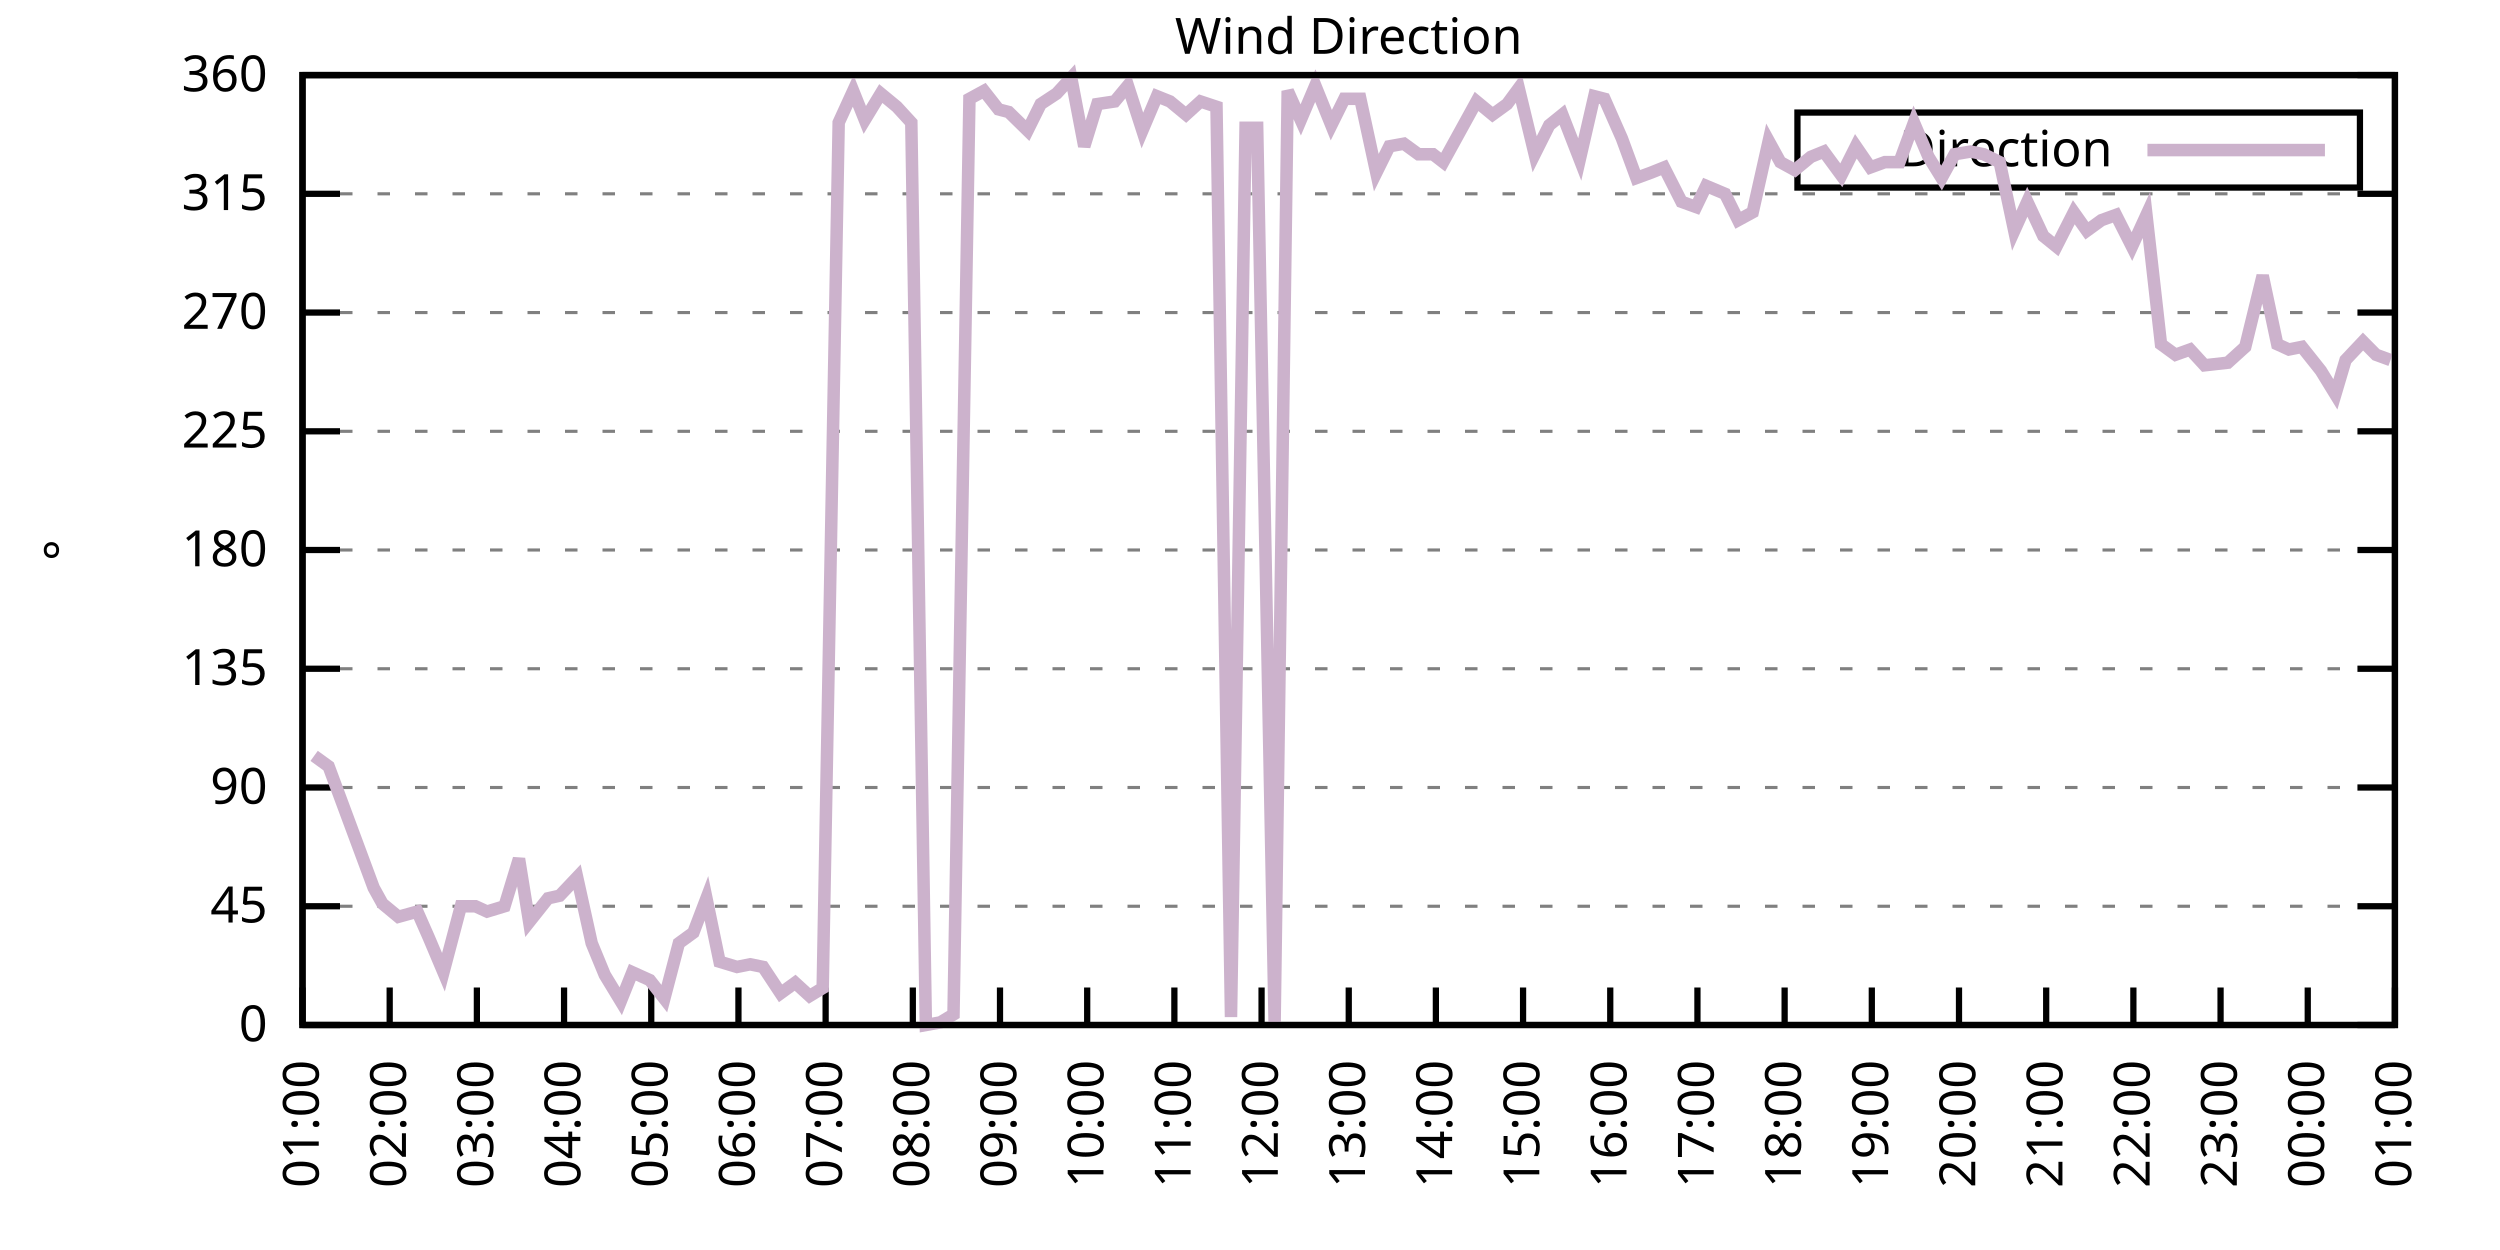
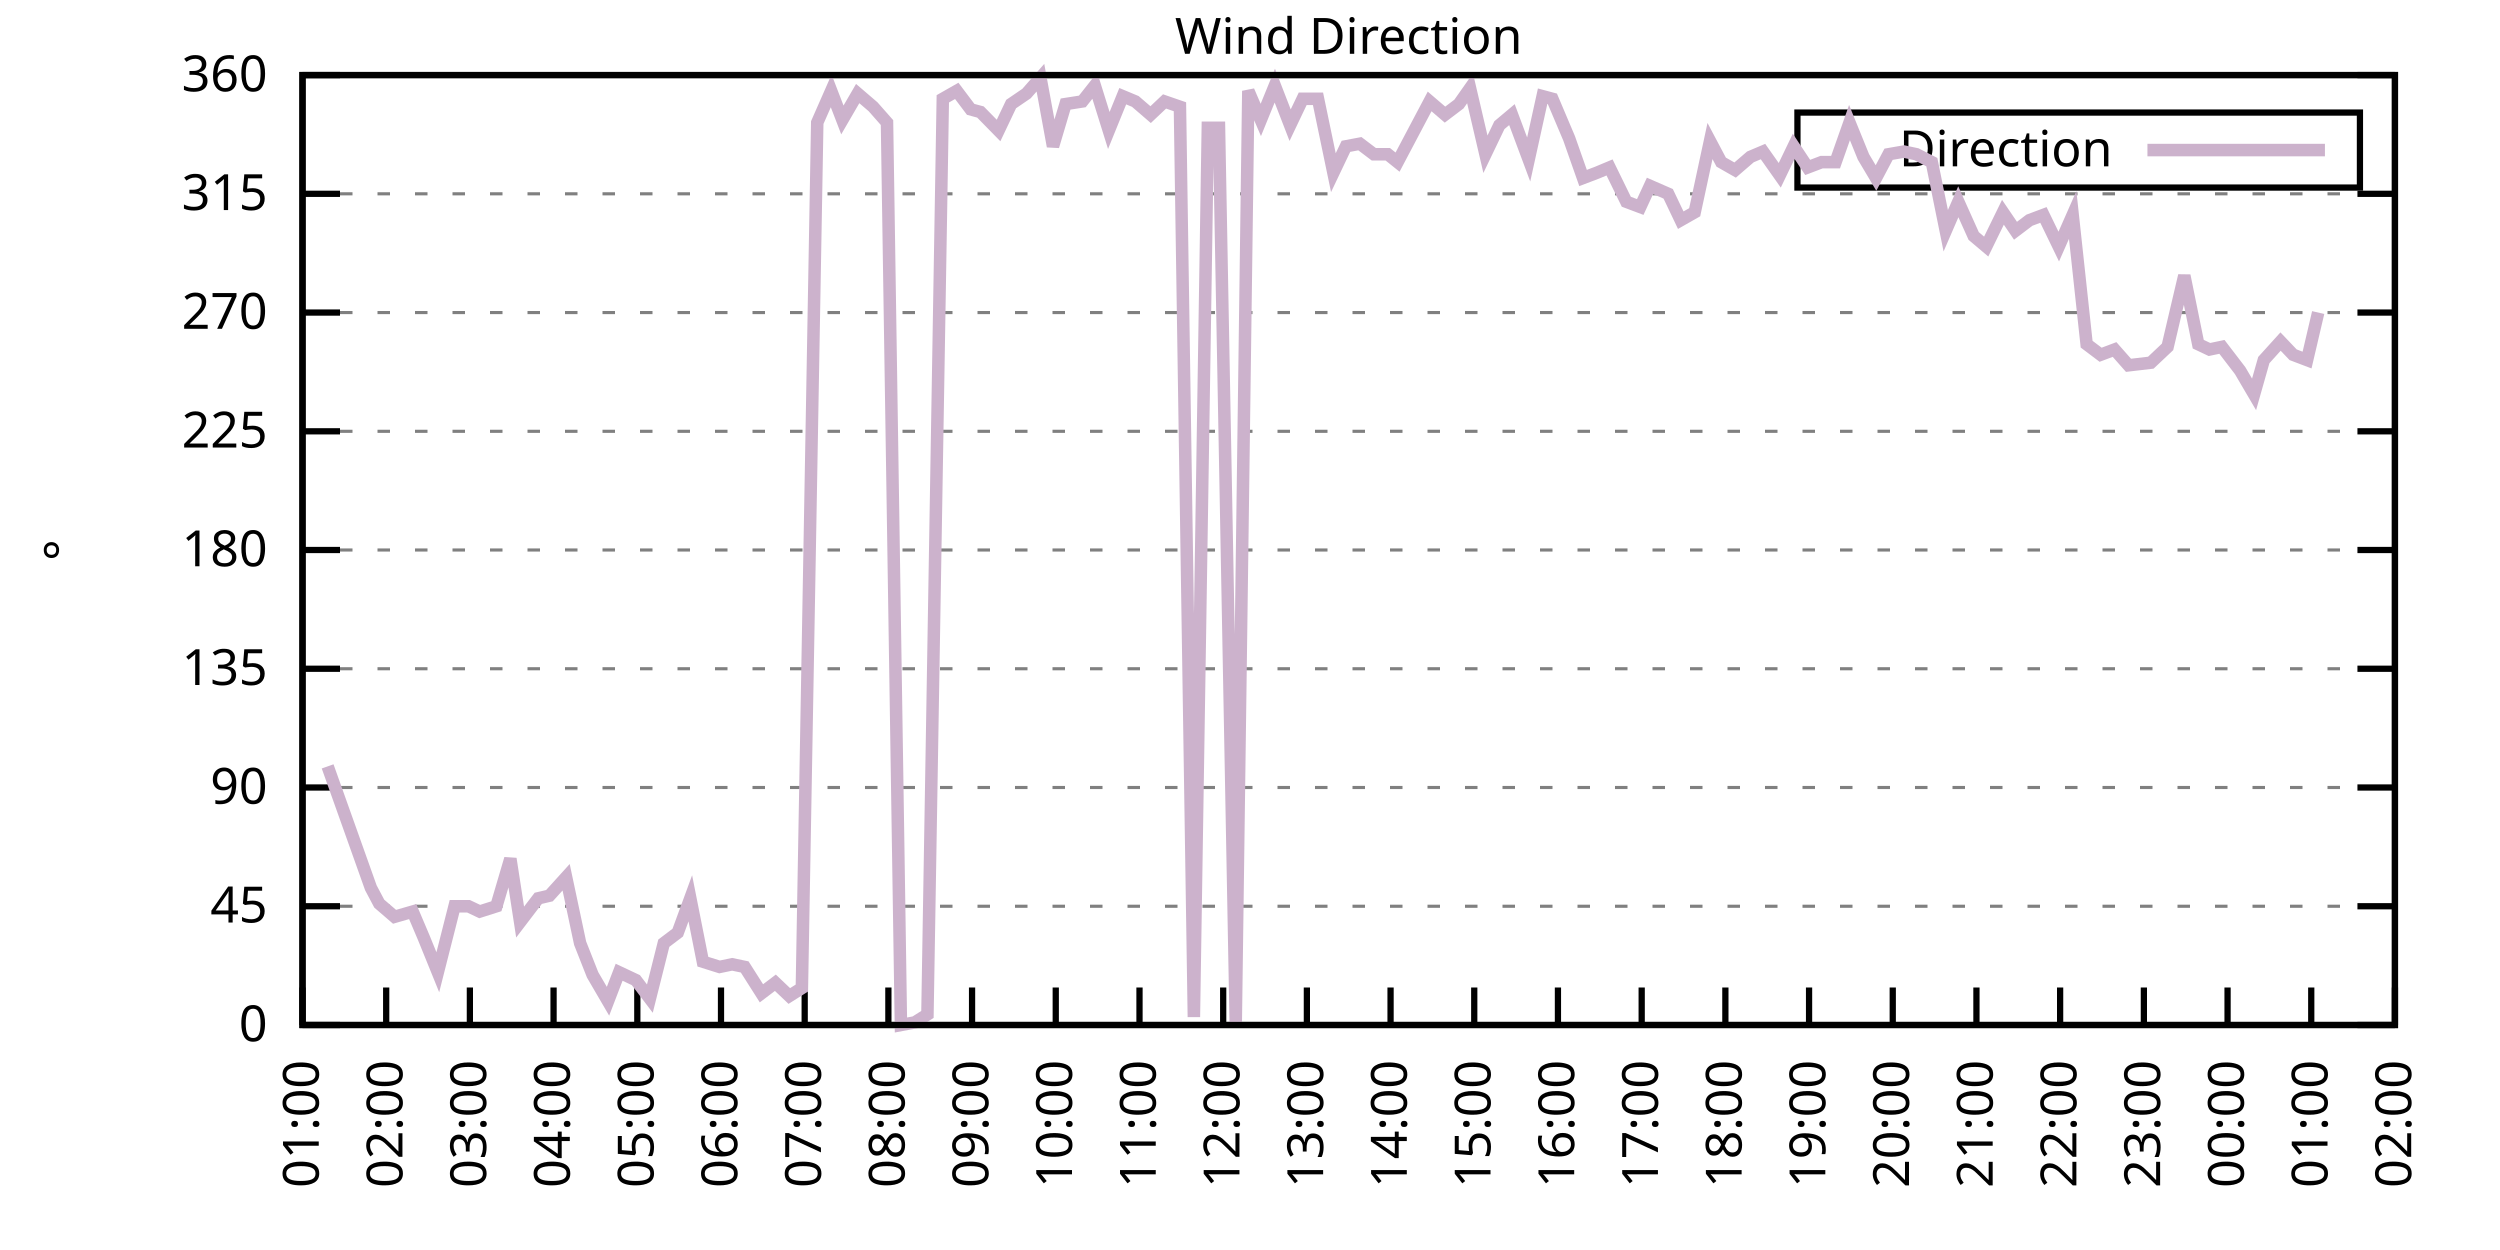
<svg xmlns="http://www.w3.org/2000/svg" xmlns:xlink="http://www.w3.org/1999/xlink" width="400" height="200" viewBox="0 0 400 200">
  <g id="gnuplot_canvas">
    <rect x="0" y="0" width="400" height="200" fill="none" />
    <defs>
      <circle id="gpDot" r="0.5" stroke-width="0.5" stroke="currentColor" />
      <path id="gpPt0" stroke-width="0.333" stroke="currentColor" d="M-1,0 h2 M0,-1 v2" />
      <path id="gpPt1" stroke-width="0.333" stroke="currentColor" d="M-1,-1 L1,1 M1,-1 L-1,1" />
      <path id="gpPt2" stroke-width="0.333" stroke="currentColor" d="M-1,0 L1,0 M0,-1 L0,1 M-1,-1 L1,1 M-1,1 L1,-1" />
      <rect id="gpPt3" stroke-width="0.333" stroke="currentColor" x="-1" y="-1" width="2" height="2" />
      <rect id="gpPt4" stroke-width="0.333" stroke="currentColor" fill="currentColor" x="-1" y="-1" width="2" height="2" />
      <circle id="gpPt5" stroke-width="0.333" stroke="currentColor" cx="0" cy="0" r="1" />
      <use xlink:href="#gpPt5" id="gpPt6" fill="currentColor" stroke="none" />
      <path id="gpPt7" stroke-width="0.333" stroke="currentColor" d="M0,-1.33 L-1.33,0.67 L1.33,0.67 z" />
      <use xlink:href="#gpPt7" id="gpPt8" fill="currentColor" stroke="none" />
      <use xlink:href="#gpPt7" id="gpPt9" stroke="currentColor" transform="rotate(180)" />
      <use xlink:href="#gpPt9" id="gpPt10" fill="currentColor" stroke="none" />
      <use xlink:href="#gpPt3" id="gpPt11" stroke="currentColor" transform="rotate(45)" />
      <use xlink:href="#gpPt11" id="gpPt12" fill="currentColor" stroke="none" />
      <path id="gpPt13" stroke-width="0.333" stroke="currentColor" d="M0,1.330 L1.265,0.411 L0.782,-1.067 L-0.782,-1.076 L-1.265,0.411 z" />
      <use xlink:href="#gpPt13" id="gpPt14" fill="currentColor" stroke="none" />
      <filter id="textbox" filterUnits="objectBoundingBox" x="0" y="0" height="1" width="1">
        <feFlood flood-color="white" flood-opacity="1" result="bgnd" />
        <feComposite in="SourceGraphic" in2="bgnd" operator="atop" />
      </filter>
      <filter id="greybox" filterUnits="objectBoundingBox" x="0" y="0" height="1" width="1">
        <feFlood flood-color="lightgrey" flood-opacity="1" result="grey" />
        <feComposite in="SourceGraphic" in2="grey" operator="atop" />
      </filter>
    </defs>
    <g fill="none" color="white" stroke="currentColor" stroke-width="1.00" stroke-linecap="butt" stroke-linejoin="miter">
</g>
    <g fill="none" color="black" stroke="currentColor" stroke-width="1.00" stroke-linecap="butt" stroke-linejoin="miter">
      <g stroke="none" shape-rendering="crispEdges">
        <polygon fill="rgb(255, 255, 255)" points="48.40,164.00 383.18,164.00 383.18,12.02 48.40,12.02 " />
      </g>
    </g>
    <g fill="none" color="black" stroke="currentColor" stroke-width="1.00" stroke-linecap="butt" stroke-linejoin="miter">
</g>
    <g fill="none" color="black" stroke="black" stroke-width="0.50" stroke-linecap="butt" stroke-linejoin="miter">
</g>
    <g fill="none" color="gray" stroke="currentColor" stroke-width="0.50" stroke-linecap="butt" stroke-linejoin="miter">
      <path stroke="gray" stroke-dasharray="2,4" class="gridline" d="M48.40,164.00 L383.19,164.00  " />
    </g>
    <g fill="none" color="gray" stroke="gray" stroke-width="1.00" stroke-linecap="butt" stroke-linejoin="miter">
</g>
    <g fill="none" color="black" stroke="currentColor" stroke-width="1.00" stroke-linecap="butt" stroke-linejoin="miter">
      <path stroke="black" d="M48.40,164.00 L54.40,164.00 M383.19,164.00 L377.19,164.00  " />
      <g transform="translate(42.80,166.60)" stroke="none" fill="black" font-family="Sans" font-size="8.00" text-anchor="end">
        <text>
          <tspan font-family="Sans"> 0</tspan>
        </text>
      </g>
    </g>
    <g fill="none" color="black" stroke="currentColor" stroke-width="1.00" stroke-linecap="butt" stroke-linejoin="miter">
</g>
    <g fill="none" color="black" stroke="black" stroke-width="0.50" stroke-linecap="butt" stroke-linejoin="miter">
</g>
    <g fill="none" color="gray" stroke="currentColor" stroke-width="0.50" stroke-linecap="butt" stroke-linejoin="miter">
      <path stroke="gray" stroke-dasharray="2,4" class="gridline" d="M48.40,145.00 L383.19,145.00  " />
    </g>
    <g fill="none" color="gray" stroke="gray" stroke-width="1.00" stroke-linecap="butt" stroke-linejoin="miter">
</g>
    <g fill="none" color="black" stroke="currentColor" stroke-width="1.00" stroke-linecap="butt" stroke-linejoin="miter">
      <path stroke="black" d="M48.40,145.00 L54.40,145.00 M383.19,145.00 L377.19,145.00  " />
      <g transform="translate(42.80,147.60)" stroke="none" fill="black" font-family="Sans" font-size="8.00" text-anchor="end">
        <text>
          <tspan font-family="Sans"> 45</tspan>
        </text>
      </g>
    </g>
    <g fill="none" color="black" stroke="currentColor" stroke-width="1.00" stroke-linecap="butt" stroke-linejoin="miter">
</g>
    <g fill="none" color="black" stroke="black" stroke-width="0.50" stroke-linecap="butt" stroke-linejoin="miter">
</g>
    <g fill="none" color="gray" stroke="currentColor" stroke-width="0.50" stroke-linecap="butt" stroke-linejoin="miter">
      <path stroke="gray" stroke-dasharray="2,4" class="gridline" d="M48.40,126.00 L383.19,126.00  " />
    </g>
    <g fill="none" color="gray" stroke="gray" stroke-width="1.00" stroke-linecap="butt" stroke-linejoin="miter">
</g>
    <g fill="none" color="black" stroke="currentColor" stroke-width="1.00" stroke-linecap="butt" stroke-linejoin="miter">
      <path stroke="black" d="M48.40,126.00 L54.40,126.00 M383.19,126.00 L377.19,126.00  " />
      <g transform="translate(42.80,128.60)" stroke="none" fill="black" font-family="Sans" font-size="8.00" text-anchor="end">
        <text>
          <tspan font-family="Sans"> 90</tspan>
        </text>
      </g>
    </g>
    <g fill="none" color="black" stroke="currentColor" stroke-width="1.00" stroke-linecap="butt" stroke-linejoin="miter">
</g>
    <g fill="none" color="black" stroke="black" stroke-width="0.50" stroke-linecap="butt" stroke-linejoin="miter">
</g>
    <g fill="none" color="gray" stroke="currentColor" stroke-width="0.50" stroke-linecap="butt" stroke-linejoin="miter">
      <path stroke="gray" stroke-dasharray="2,4" class="gridline" d="M48.40,107.00 L383.19,107.00  " />
    </g>
    <g fill="none" color="gray" stroke="gray" stroke-width="1.00" stroke-linecap="butt" stroke-linejoin="miter">
</g>
    <g fill="none" color="black" stroke="currentColor" stroke-width="1.00" stroke-linecap="butt" stroke-linejoin="miter">
      <path stroke="black" d="M48.40,107.00 L54.40,107.00 M383.19,107.00 L377.19,107.00  " />
      <g transform="translate(42.80,109.60)" stroke="none" fill="black" font-family="Sans" font-size="8.00" text-anchor="end">
        <text>
          <tspan font-family="Sans"> 135</tspan>
        </text>
      </g>
    </g>
    <g fill="none" color="black" stroke="currentColor" stroke-width="1.00" stroke-linecap="butt" stroke-linejoin="miter">
</g>
    <g fill="none" color="black" stroke="black" stroke-width="0.50" stroke-linecap="butt" stroke-linejoin="miter">
</g>
    <g fill="none" color="gray" stroke="currentColor" stroke-width="0.50" stroke-linecap="butt" stroke-linejoin="miter">
      <path stroke="gray" stroke-dasharray="2,4" class="gridline" d="M48.40,88.00 L383.19,88.00  " />
    </g>
    <g fill="none" color="gray" stroke="gray" stroke-width="1.00" stroke-linecap="butt" stroke-linejoin="miter">
</g>
    <g fill="none" color="black" stroke="currentColor" stroke-width="1.00" stroke-linecap="butt" stroke-linejoin="miter">
      <path stroke="black" d="M48.40,88.00 L54.40,88.00 M383.19,88.00 L377.19,88.00  " />
      <g transform="translate(42.80,90.60)" stroke="none" fill="black" font-family="Sans" font-size="8.00" text-anchor="end">
        <text>
          <tspan font-family="Sans"> 180</tspan>
        </text>
      </g>
    </g>
    <g fill="none" color="black" stroke="currentColor" stroke-width="1.00" stroke-linecap="butt" stroke-linejoin="miter">
</g>
    <g fill="none" color="black" stroke="black" stroke-width="0.50" stroke-linecap="butt" stroke-linejoin="miter">
</g>
    <g fill="none" color="gray" stroke="currentColor" stroke-width="0.50" stroke-linecap="butt" stroke-linejoin="miter">
      <path stroke="gray" stroke-dasharray="2,4" class="gridline" d="M48.40,69.01 L383.19,69.01  " />
    </g>
    <g fill="none" color="gray" stroke="gray" stroke-width="1.00" stroke-linecap="butt" stroke-linejoin="miter">
</g>
    <g fill="none" color="black" stroke="currentColor" stroke-width="1.00" stroke-linecap="butt" stroke-linejoin="miter">
      <path stroke="black" d="M48.40,69.01 L54.40,69.01 M383.19,69.01 L377.19,69.01  " />
      <g transform="translate(42.80,71.61)" stroke="none" fill="black" font-family="Sans" font-size="8.00" text-anchor="end">
        <text>
          <tspan font-family="Sans"> 225</tspan>
        </text>
      </g>
    </g>
    <g fill="none" color="black" stroke="currentColor" stroke-width="1.00" stroke-linecap="butt" stroke-linejoin="miter">
</g>
    <g fill="none" color="black" stroke="black" stroke-width="0.50" stroke-linecap="butt" stroke-linejoin="miter">
</g>
    <g fill="none" color="gray" stroke="currentColor" stroke-width="0.50" stroke-linecap="butt" stroke-linejoin="miter">
      <path stroke="gray" stroke-dasharray="2,4" class="gridline" d="M48.40,50.01 L383.19,50.01  " />
    </g>
    <g fill="none" color="gray" stroke="gray" stroke-width="1.00" stroke-linecap="butt" stroke-linejoin="miter">
</g>
    <g fill="none" color="black" stroke="currentColor" stroke-width="1.00" stroke-linecap="butt" stroke-linejoin="miter">
      <path stroke="black" d="M48.40,50.01 L54.40,50.01 M383.19,50.01 L377.19,50.01  " />
      <g transform="translate(42.80,52.61)" stroke="none" fill="black" font-family="Sans" font-size="8.00" text-anchor="end">
        <text>
          <tspan font-family="Sans"> 270</tspan>
        </text>
      </g>
    </g>
    <g fill="none" color="black" stroke="currentColor" stroke-width="1.00" stroke-linecap="butt" stroke-linejoin="miter">
</g>
    <g fill="none" color="black" stroke="black" stroke-width="0.50" stroke-linecap="butt" stroke-linejoin="miter">
</g>
    <g fill="none" color="gray" stroke="currentColor" stroke-width="0.50" stroke-linecap="butt" stroke-linejoin="miter">
      <path stroke="gray" stroke-dasharray="2,4" class="gridline" d="M48.40,31.01 L383.19,31.01  " />
    </g>
    <g fill="none" color="gray" stroke="gray" stroke-width="1.00" stroke-linecap="butt" stroke-linejoin="miter">
</g>
    <g fill="none" color="black" stroke="currentColor" stroke-width="1.00" stroke-linecap="butt" stroke-linejoin="miter">
      <path stroke="black" d="M48.40,31.01 L54.40,31.01 M383.19,31.01 L377.19,31.01  " />
      <g transform="translate(42.80,33.61)" stroke="none" fill="black" font-family="Sans" font-size="8.00" text-anchor="end">
        <text>
          <tspan font-family="Sans"> 315</tspan>
        </text>
      </g>
    </g>
    <g fill="none" color="black" stroke="currentColor" stroke-width="1.00" stroke-linecap="butt" stroke-linejoin="miter">
</g>
    <g fill="none" color="black" stroke="black" stroke-width="0.50" stroke-linecap="butt" stroke-linejoin="miter">
</g>
    <g fill="none" color="gray" stroke="currentColor" stroke-width="0.50" stroke-linecap="butt" stroke-linejoin="miter">
      <path stroke="gray" stroke-dasharray="2,4" class="gridline" d="M48.40,12.01 L383.19,12.01  " />
    </g>
    <g fill="none" color="gray" stroke="gray" stroke-width="1.00" stroke-linecap="butt" stroke-linejoin="miter">
</g>
    <g fill="none" color="black" stroke="currentColor" stroke-width="1.00" stroke-linecap="butt" stroke-linejoin="miter">
      <path stroke="black" d="M48.40,12.01 L54.40,12.01 M383.19,12.01 L377.19,12.01  " />
      <g transform="translate(42.80,14.61)" stroke="none" fill="black" font-family="Sans" font-size="8.00" text-anchor="end">
        <text>
          <tspan font-family="Sans"> 360</tspan>
        </text>
      </g>
    </g>
    <g fill="none" color="black" stroke="currentColor" stroke-width="1.00" stroke-linecap="butt" stroke-linejoin="miter">
      <path stroke="black" d="M48.40,164.00 L48.40,158.00  " />
      <g transform="translate(51.00,169.60) rotate(270.00)" stroke="none" fill="black" font-family="Sans" font-size="8.00" text-anchor="end">
        <text>
          <tspan font-family="Sans">01:00</tspan>
        </text>
      </g>
    </g>
    <g fill="none" color="black" stroke="currentColor" stroke-width="1.00" stroke-linecap="butt" stroke-linejoin="miter">
-       <path stroke="black" d="M62.35,164.00 L62.35,158.00  " />
-       <g transform="translate(64.95,169.60) rotate(270.00)" stroke="none" fill="black" font-family="Sans" font-size="8.00" text-anchor="end">
+       <path stroke="black" d="M61.79,164.00 L61.79,158.00  " />
+       <g transform="translate(64.39,169.60) rotate(270.00)" stroke="none" fill="black" font-family="Sans" font-size="8.00" text-anchor="end">
        <text>
          <tspan font-family="Sans">02:00</tspan>
        </text>
      </g>
    </g>
    <g fill="none" color="black" stroke="currentColor" stroke-width="1.00" stroke-linecap="butt" stroke-linejoin="miter">
-       <path stroke="black" d="M76.30,164.00 L76.30,158.00  " />
-       <g transform="translate(78.90,169.60) rotate(270.00)" stroke="none" fill="black" font-family="Sans" font-size="8.00" text-anchor="end">
+       <path stroke="black" d="M75.18,164.00 L75.18,158.00  " />
+       <g transform="translate(77.78,169.60) rotate(270.00)" stroke="none" fill="black" font-family="Sans" font-size="8.00" text-anchor="end">
        <text>
          <tspan font-family="Sans">03:00</tspan>
        </text>
      </g>
    </g>
    <g fill="none" color="black" stroke="currentColor" stroke-width="1.00" stroke-linecap="butt" stroke-linejoin="miter">
-       <path stroke="black" d="M90.25,164.00 L90.25,158.00  " />
-       <g transform="translate(92.85,169.60) rotate(270.00)" stroke="none" fill="black" font-family="Sans" font-size="8.00" text-anchor="end">
+       <path stroke="black" d="M88.57,164.00 L88.57,158.00  " />
+       <g transform="translate(91.17,169.60) rotate(270.00)" stroke="none" fill="black" font-family="Sans" font-size="8.00" text-anchor="end">
        <text>
          <tspan font-family="Sans">04:00</tspan>
        </text>
      </g>
    </g>
    <g fill="none" color="black" stroke="currentColor" stroke-width="1.00" stroke-linecap="butt" stroke-linejoin="miter">
-       <path stroke="black" d="M104.20,164.00 L104.20,158.00  " />
-       <g transform="translate(106.80,169.60) rotate(270.00)" stroke="none" fill="black" font-family="Sans" font-size="8.00" text-anchor="end">
+       <path stroke="black" d="M101.97,164.00 L101.97,158.00  " />
+       <g transform="translate(104.57,169.60) rotate(270.00)" stroke="none" fill="black" font-family="Sans" font-size="8.00" text-anchor="end">
        <text>
          <tspan font-family="Sans">05:00</tspan>
        </text>
      </g>
    </g>
    <g fill="none" color="black" stroke="currentColor" stroke-width="1.00" stroke-linecap="butt" stroke-linejoin="miter">
-       <path stroke="black" d="M118.15,164.00 L118.15,158.00  " />
-       <g transform="translate(120.75,169.60) rotate(270.00)" stroke="none" fill="black" font-family="Sans" font-size="8.00" text-anchor="end">
+       <path stroke="black" d="M115.36,164.00 L115.36,158.00  " />
+       <g transform="translate(117.96,169.60) rotate(270.00)" stroke="none" fill="black" font-family="Sans" font-size="8.00" text-anchor="end">
        <text>
          <tspan font-family="Sans">06:00</tspan>
        </text>
      </g>
    </g>
    <g fill="none" color="black" stroke="currentColor" stroke-width="1.00" stroke-linecap="butt" stroke-linejoin="miter">
-       <path stroke="black" d="M132.10,164.00 L132.10,158.00  " />
-       <g transform="translate(134.70,169.60) rotate(270.00)" stroke="none" fill="black" font-family="Sans" font-size="8.00" text-anchor="end">
+       <path stroke="black" d="M128.75,164.00 L128.75,158.00  " />
+       <g transform="translate(131.35,169.60) rotate(270.00)" stroke="none" fill="black" font-family="Sans" font-size="8.00" text-anchor="end">
        <text>
          <tspan font-family="Sans">07:00</tspan>
        </text>
      </g>
    </g>
    <g fill="none" color="black" stroke="currentColor" stroke-width="1.00" stroke-linecap="butt" stroke-linejoin="miter">
-       <path stroke="black" d="M146.05,164.00 L146.05,158.00  " />
-       <g transform="translate(148.65,169.60) rotate(270.00)" stroke="none" fill="black" font-family="Sans" font-size="8.00" text-anchor="end">
+       <path stroke="black" d="M142.14,164.00 L142.14,158.00  " />
+       <g transform="translate(144.74,169.60) rotate(270.00)" stroke="none" fill="black" font-family="Sans" font-size="8.00" text-anchor="end">
        <text>
          <tspan font-family="Sans">08:00</tspan>
        </text>
      </g>
    </g>
    <g fill="none" color="black" stroke="currentColor" stroke-width="1.00" stroke-linecap="butt" stroke-linejoin="miter">
-       <path stroke="black" d="M160.00,164.00 L160.00,158.00  " />
-       <g transform="translate(162.60,169.60) rotate(270.00)" stroke="none" fill="black" font-family="Sans" font-size="8.00" text-anchor="end">
+       <path stroke="black" d="M155.53,164.00 L155.53,158.00  " />
+       <g transform="translate(158.13,169.60) rotate(270.00)" stroke="none" fill="black" font-family="Sans" font-size="8.00" text-anchor="end">
        <text>
          <tspan font-family="Sans">09:00</tspan>
        </text>
      </g>
    </g>
    <g fill="none" color="black" stroke="currentColor" stroke-width="1.00" stroke-linecap="butt" stroke-linejoin="miter">
-       <path stroke="black" d="M173.95,164.00 L173.95,158.00  " />
-       <g transform="translate(176.55,169.60) rotate(270.00)" stroke="none" fill="black" font-family="Sans" font-size="8.00" text-anchor="end">
+       <path stroke="black" d="M168.92,164.00 L168.92,158.00  " />
+       <g transform="translate(171.52,169.60) rotate(270.00)" stroke="none" fill="black" font-family="Sans" font-size="8.00" text-anchor="end">
        <text>
          <tspan font-family="Sans">10:00</tspan>
        </text>
      </g>
    </g>
    <g fill="none" color="black" stroke="currentColor" stroke-width="1.00" stroke-linecap="butt" stroke-linejoin="miter">
-       <path stroke="black" d="M187.90,164.00 L187.90,158.00  " />
-       <g transform="translate(190.50,169.60) rotate(270.00)" stroke="none" fill="black" font-family="Sans" font-size="8.00" text-anchor="end">
+       <path stroke="black" d="M182.32,164.00 L182.32,158.00  " />
+       <g transform="translate(184.92,169.60) rotate(270.00)" stroke="none" fill="black" font-family="Sans" font-size="8.00" text-anchor="end">
        <text>
          <tspan font-family="Sans">11:00</tspan>
        </text>
      </g>
    </g>
    <g fill="none" color="black" stroke="currentColor" stroke-width="1.00" stroke-linecap="butt" stroke-linejoin="miter">
-       <path stroke="black" d="M201.85,164.00 L201.85,158.00  " />
-       <g transform="translate(204.45,169.60) rotate(270.00)" stroke="none" fill="black" font-family="Sans" font-size="8.00" text-anchor="end">
+       <path stroke="black" d="M195.71,164.00 L195.71,158.00  " />
+       <g transform="translate(198.31,169.60) rotate(270.00)" stroke="none" fill="black" font-family="Sans" font-size="8.00" text-anchor="end">
        <text>
          <tspan font-family="Sans">12:00</tspan>
        </text>
      </g>
    </g>
    <g fill="none" color="black" stroke="currentColor" stroke-width="1.00" stroke-linecap="butt" stroke-linejoin="miter">
-       <path stroke="black" d="M215.80,164.00 L215.80,158.00  " />
-       <g transform="translate(218.40,169.60) rotate(270.00)" stroke="none" fill="black" font-family="Sans" font-size="8.00" text-anchor="end">
+       <path stroke="black" d="M209.10,164.00 L209.10,158.00  " />
+       <g transform="translate(211.70,169.60) rotate(270.00)" stroke="none" fill="black" font-family="Sans" font-size="8.00" text-anchor="end">
        <text>
          <tspan font-family="Sans">13:00</tspan>
        </text>
      </g>
    </g>
    <g fill="none" color="black" stroke="currentColor" stroke-width="1.00" stroke-linecap="butt" stroke-linejoin="miter">
-       <path stroke="black" d="M229.74,164.00 L229.74,158.00  " />
-       <g transform="translate(232.34,169.60) rotate(270.00)" stroke="none" fill="black" font-family="Sans" font-size="8.00" text-anchor="end">
+       <path stroke="black" d="M222.49,164.00 L222.49,158.00  " />
+       <g transform="translate(225.09,169.60) rotate(270.00)" stroke="none" fill="black" font-family="Sans" font-size="8.00" text-anchor="end">
        <text>
          <tspan font-family="Sans">14:00</tspan>
        </text>
      </g>
    </g>
    <g fill="none" color="black" stroke="currentColor" stroke-width="1.00" stroke-linecap="butt" stroke-linejoin="miter">
-       <path stroke="black" d="M243.69,164.00 L243.69,158.00  " />
-       <g transform="translate(246.29,169.60) rotate(270.00)" stroke="none" fill="black" font-family="Sans" font-size="8.00" text-anchor="end">
+       <path stroke="black" d="M235.88,164.00 L235.88,158.00  " />
+       <g transform="translate(238.48,169.60) rotate(270.00)" stroke="none" fill="black" font-family="Sans" font-size="8.00" text-anchor="end">
        <text>
          <tspan font-family="Sans">15:00</tspan>
        </text>
      </g>
    </g>
    <g fill="none" color="black" stroke="currentColor" stroke-width="1.00" stroke-linecap="butt" stroke-linejoin="miter">
-       <path stroke="black" d="M257.64,164.00 L257.64,158.00  " />
-       <g transform="translate(260.24,169.60) rotate(270.00)" stroke="none" fill="black" font-family="Sans" font-size="8.00" text-anchor="end">
+       <path stroke="black" d="M249.27,164.00 L249.27,158.00  " />
+       <g transform="translate(251.87,169.60) rotate(270.00)" stroke="none" fill="black" font-family="Sans" font-size="8.00" text-anchor="end">
        <text>
          <tspan font-family="Sans">16:00</tspan>
        </text>
      </g>
    </g>
    <g fill="none" color="black" stroke="currentColor" stroke-width="1.00" stroke-linecap="butt" stroke-linejoin="miter">
-       <path stroke="black" d="M271.59,164.00 L271.59,158.00  " />
-       <g transform="translate(274.19,169.60) rotate(270.00)" stroke="none" fill="black" font-family="Sans" font-size="8.00" text-anchor="end">
+       <path stroke="black" d="M262.67,164.00 L262.67,158.00  " />
+       <g transform="translate(265.27,169.60) rotate(270.00)" stroke="none" fill="black" font-family="Sans" font-size="8.00" text-anchor="end">
        <text>
          <tspan font-family="Sans">17:00</tspan>
        </text>
      </g>
    </g>
    <g fill="none" color="black" stroke="currentColor" stroke-width="1.00" stroke-linecap="butt" stroke-linejoin="miter">
-       <path stroke="black" d="M285.54,164.00 L285.54,158.00  " />
-       <g transform="translate(288.14,169.60) rotate(270.00)" stroke="none" fill="black" font-family="Sans" font-size="8.00" text-anchor="end">
+       <path stroke="black" d="M276.06,164.00 L276.06,158.00  " />
+       <g transform="translate(278.66,169.60) rotate(270.00)" stroke="none" fill="black" font-family="Sans" font-size="8.00" text-anchor="end">
        <text>
          <tspan font-family="Sans">18:00</tspan>
        </text>
      </g>
    </g>
    <g fill="none" color="black" stroke="currentColor" stroke-width="1.00" stroke-linecap="butt" stroke-linejoin="miter">
-       <path stroke="black" d="M299.49,164.00 L299.49,158.00  " />
-       <g transform="translate(302.09,169.60) rotate(270.00)" stroke="none" fill="black" font-family="Sans" font-size="8.00" text-anchor="end">
+       <path stroke="black" d="M289.45,164.00 L289.45,158.00  " />
+       <g transform="translate(292.05,169.60) rotate(270.00)" stroke="none" fill="black" font-family="Sans" font-size="8.00" text-anchor="end">
        <text>
          <tspan font-family="Sans">19:00</tspan>
        </text>
      </g>
    </g>
    <g fill="none" color="black" stroke="currentColor" stroke-width="1.00" stroke-linecap="butt" stroke-linejoin="miter">
-       <path stroke="black" d="M313.44,164.00 L313.44,158.00  " />
-       <g transform="translate(316.04,169.60) rotate(270.00)" stroke="none" fill="black" font-family="Sans" font-size="8.00" text-anchor="end">
+       <path stroke="black" d="M302.84,164.00 L302.84,158.00  " />
+       <g transform="translate(305.44,169.60) rotate(270.00)" stroke="none" fill="black" font-family="Sans" font-size="8.00" text-anchor="end">
        <text>
          <tspan font-family="Sans">20:00</tspan>
        </text>
      </g>
    </g>
    <g fill="none" color="black" stroke="currentColor" stroke-width="1.00" stroke-linecap="butt" stroke-linejoin="miter">
-       <path stroke="black" d="M327.39,164.00 L327.39,158.00  " />
-       <g transform="translate(329.99,169.60) rotate(270.00)" stroke="none" fill="black" font-family="Sans" font-size="8.00" text-anchor="end">
+       <path stroke="black" d="M316.23,164.00 L316.23,158.00  " />
+       <g transform="translate(318.83,169.60) rotate(270.00)" stroke="none" fill="black" font-family="Sans" font-size="8.00" text-anchor="end">
        <text>
          <tspan font-family="Sans">21:00</tspan>
        </text>
      </g>
    </g>
    <g fill="none" color="black" stroke="currentColor" stroke-width="1.00" stroke-linecap="butt" stroke-linejoin="miter">
-       <path stroke="black" d="M341.34,164.00 L341.34,158.00  " />
-       <g transform="translate(343.94,169.60) rotate(270.00)" stroke="none" fill="black" font-family="Sans" font-size="8.00" text-anchor="end">
+       <path stroke="black" d="M329.62,164.00 L329.62,158.00  " />
+       <g transform="translate(332.22,169.60) rotate(270.00)" stroke="none" fill="black" font-family="Sans" font-size="8.00" text-anchor="end">
        <text>
          <tspan font-family="Sans">22:00</tspan>
        </text>
      </g>
    </g>
    <g fill="none" color="black" stroke="currentColor" stroke-width="1.00" stroke-linecap="butt" stroke-linejoin="miter">
-       <path stroke="black" d="M355.29,164.00 L355.29,158.00  " />
-       <g transform="translate(357.89,169.60) rotate(270.00)" stroke="none" fill="black" font-family="Sans" font-size="8.00" text-anchor="end">
+       <path stroke="black" d="M343.02,164.00 L343.02,158.00  " />
+       <g transform="translate(345.62,169.60) rotate(270.00)" stroke="none" fill="black" font-family="Sans" font-size="8.00" text-anchor="end">
        <text>
          <tspan font-family="Sans">23:00</tspan>
        </text>
      </g>
    </g>
    <g fill="none" color="black" stroke="currentColor" stroke-width="1.00" stroke-linecap="butt" stroke-linejoin="miter">
-       <path stroke="black" d="M369.24,164.00 L369.24,158.00  " />
-       <g transform="translate(371.84,169.60) rotate(270.00)" stroke="none" fill="black" font-family="Sans" font-size="8.00" text-anchor="end">
+       <path stroke="black" d="M356.41,164.00 L356.41,158.00  " />
+       <g transform="translate(359.01,169.60) rotate(270.00)" stroke="none" fill="black" font-family="Sans" font-size="8.00" text-anchor="end">
        <text>
          <tspan font-family="Sans">00:00</tspan>
+         </text>
+       </g>
+     </g>
+     <g fill="none" color="black" stroke="currentColor" stroke-width="1.00" stroke-linecap="butt" stroke-linejoin="miter">
+       <path stroke="black" d="M369.80,164.00 L369.80,158.00  " />
+       <g transform="translate(372.40,169.60) rotate(270.00)" stroke="none" fill="black" font-family="Sans" font-size="8.00" text-anchor="end">
+         <text>
+           <tspan font-family="Sans">01:00</tspan>
        </text>
      </g>
    </g>
    <g fill="none" color="black" stroke="currentColor" stroke-width="1.00" stroke-linecap="butt" stroke-linejoin="miter">
      <path stroke="black" d="M383.19,164.00 L383.19,158.00  " />
      <g transform="translate(385.79,169.60) rotate(270.00)" stroke="none" fill="black" font-family="Sans" font-size="8.00" text-anchor="end">
        <text>
-           <tspan font-family="Sans">01:00</tspan>
+           <tspan font-family="Sans">02:00</tspan>
        </text>
      </g>
    </g>
    <g fill="none" color="black" stroke="currentColor" stroke-width="1.00" stroke-linecap="butt" stroke-linejoin="miter">
</g>
    <g fill="none" color="black" stroke="currentColor" stroke-width="1.00" stroke-linecap="butt" stroke-linejoin="miter">
      <path stroke="black" d="M48.40,12.01 L48.40,164.00 L383.19,164.00 L383.19,12.01 L48.40,12.01 Z  " />
    </g>
    <g fill="none" color="black" stroke="currentColor" stroke-width="1.00" stroke-linecap="butt" stroke-linejoin="miter">
</g>
    <g fill="none" color="black" stroke="currentColor" stroke-width="1.00" stroke-linecap="butt" stroke-linejoin="miter">
      <path stroke="black" d="M287.59,30.01 L287.59,18.01 L377.59,18.01 L377.59,30.01 L287.59,30.01 Z  " />
    </g>
    <g id="Wind_direction_plot_1">
      <g fill="none" color="white" stroke="black" stroke-width="2.00" stroke-linecap="butt" stroke-linejoin="miter">
</g>
      <g fill="none" color="black" stroke="currentColor" stroke-width="2.00" stroke-linecap="butt" stroke-linejoin="miter">
        <g transform="translate(337.99,26.61)" stroke="none" fill="black" font-family="Sans" font-size="8.00" text-anchor="end">
          <text>
            <tspan font-family="Sans">Direction</tspan>
          </text>
        </g>
      </g>
      <g fill="none" color="black" stroke="currentColor" stroke-width="2.00" stroke-linecap="butt" stroke-linejoin="miter">
-         <path stroke="rgb(204, 178, 204)" d="M343.59,24.01 L371.99,24.01 M50.26,120.94 L52.58,122.62 L59.79,142.05 L61.19,144.58 L63.74,146.69 L66.77,145.85   L68.63,150.07 L70.95,155.56 L73.74,145.00 L76.07,145.00 L77.93,145.85 L80.72,145.00 L83.04,137.40 L84.67,147.53   L87.69,143.73 L89.55,143.31 L92.34,140.36 L94.67,150.91 L96.76,155.98 L99.32,160.20 L101.18,155.56 L103.97,156.82   L106.29,159.78 L108.62,150.91 L110.94,149.22 L113.03,143.73 L115.13,153.87 L117.92,154.71 L120.01,154.29 L122.10,154.71   L124.89,158.93 L127.22,157.24 L129.54,159.36 L131.63,158.09 L134.19,19.61 L136.51,14.54 L138.37,19.19 L140.93,14.97   L143.49,17.08 L145.81,19.61 L148.14,164.00 L150.46,163.58 L152.56,162.31 L155.11,15.81 L157.44,14.54 L159.76,17.50   L161.39,17.92 L164.41,20.88 L166.51,16.65 L169.06,14.97 L171.39,12.43 L173.48,23.41 L175.57,16.65 L178.36,16.23   L180.46,13.70 L182.78,20.88 L185.11,15.39 L187.20,16.23 L189.76,18.34 L192.08,16.23 L194.64,17.08 L196.96,162.73   L199.29,20.45 L201.15,20.45 L203.94,163.58 L206.03,14.54 L208.12,19.19 L210.45,13.70 L213.01,20.03 L215.10,15.81   L217.65,15.81 L220.21,27.63 L222.30,23.41 L224.63,22.99 L226.95,24.68 L229.28,24.68 L230.91,25.94 L234.16,20.03   L236.25,16.23 L238.81,18.34 L241.14,16.65 L243.00,14.12 L245.55,24.68 L247.88,20.03 L249.97,18.34 L252.76,25.52   L255.09,15.39 L256.71,15.81 L259.50,22.14 L261.83,28.48 L264.15,27.63 L266.25,26.79 L269.04,32.28 L271.36,33.12   L272.99,29.74 L276.01,31.01 L278.10,35.23 L280.43,33.96 L282.99,22.56 L284.85,25.94 L287.17,27.21 L289.73,25.10   L291.82,24.25 L294.61,28.05 L296.94,23.41 L299.26,26.79 L301.58,25.94 L303.91,25.94 L306.23,19.61 L308.56,25.10   L310.65,28.48 L312.74,24.68 L315.30,24.25 L317.39,24.68 L319.95,25.94 L322.28,36.92 L324.37,32.28 L326.93,37.76   L329.02,39.45 L331.81,33.96 L333.90,36.92 L336.23,35.23 L338.55,34.39 L341.11,39.45 L343.43,34.39 L345.76,55.07   L348.08,56.76 L350.41,55.92 L352.73,58.45 L356.45,58.03 L359.24,55.50 L362.03,44.10 L364.36,55.07 L366.22,55.92   L368.31,55.50 L371.33,59.30 L373.66,63.10 L375.29,57.61 L378.08,54.65 L380.17,56.76 L382.49,57.61  " />
+         <path stroke="rgb(204, 178, 204)" d="M343.59,24.01 L371.99,24.01 M52.42,122.62 L59.34,142.05 L60.68,144.58 L63.13,146.69 L66.03,145.85 L67.82,150.07   L70.05,155.56 L72.73,145.00 L74.96,145.00 L76.75,145.85 L79.42,145.00 L81.66,137.40 L83.22,147.53 L86.12,143.73   L87.91,143.31 L90.58,140.36 L92.82,150.91 L94.82,155.98 L97.28,160.20 L99.06,155.56 L101.74,156.82 L103.98,159.78   L106.21,150.91 L108.44,149.22 L110.45,143.73 L112.46,153.87 L115.13,154.71 L117.14,154.29 L119.15,154.71 L121.83,158.93   L124.06,157.24 L126.29,159.36 L128.30,158.09 L130.76,19.61 L132.99,14.54 L134.78,19.19 L137.23,14.97 L139.69,17.08   L141.92,19.61 L144.15,164.00 L146.38,163.58 L148.39,162.31 L150.85,15.81 L153.08,14.54 L155.31,17.50 L156.87,17.92   L159.77,20.88 L161.78,16.65 L164.24,14.97 L166.47,12.43 L168.48,23.41 L170.49,16.65 L173.17,16.23 L175.17,13.70   L177.41,20.88 L179.64,15.39 L181.65,16.23 L184.10,18.34 L186.33,16.23 L188.79,17.08 L191.02,162.73 L193.25,20.45   L195.04,20.45 L197.72,163.58 L199.73,14.54 L201.73,19.19 L203.97,13.70 L206.42,20.03 L208.43,15.81 L210.88,15.81   L213.34,27.63 L215.35,23.41 L217.58,22.99 L219.81,24.68 L222.04,24.68 L223.61,25.94 L226.73,20.03 L228.74,16.23   L231.20,18.34 L233.43,16.65 L235.21,14.12 L237.67,24.68 L239.90,20.03 L241.91,18.34 L244.59,25.52 L246.82,15.39   L248.38,15.81 L251.06,22.14 L253.29,28.48 L255.52,27.63 L257.53,26.79 L260.21,32.28 L262.44,33.12 L264.00,29.74   L266.91,31.01 L268.92,35.23 L271.15,33.96 L273.60,22.56 L275.39,25.94 L277.62,27.21 L280.07,25.10 L282.08,24.25   L284.76,28.05 L286.99,23.41 L289.23,26.79 L291.46,25.94 L293.69,25.94 L295.92,19.61 L298.15,25.10 L300.16,28.48   L302.17,24.68 L304.63,24.25 L306.63,24.68 L309.09,25.94 L311.32,36.92 L313.33,32.28 L315.79,37.76 L317.79,39.45   L320.47,33.96 L322.48,36.92 L324.71,35.23 L326.95,34.39 L329.40,39.45 L331.63,34.39 L333.86,55.07 L336.10,56.76   L338.33,55.92 L340.56,58.45 L344.13,58.03 L346.81,55.50 L349.49,44.10 L351.72,55.07 L353.51,55.92 L355.51,55.50   L358.42,59.30 L360.65,63.10 L362.21,57.61 L364.89,54.65 L366.90,56.76 L369.13,57.61 L370.91,50.01  " />
      </g>
    </g>
    <g fill="none" color="black" stroke="currentColor" stroke-width="2.00" stroke-linecap="butt" stroke-linejoin="miter">
</g>
    <g fill="none" color="black" stroke="black" stroke-width="1.00" stroke-linecap="butt" stroke-linejoin="miter">
</g>
    <g fill="none" color="black" stroke="currentColor" stroke-width="1.00" stroke-linecap="butt" stroke-linejoin="miter">
      <path stroke="black" d="M48.40,12.01 L48.40,164.00 L383.19,164.00 L383.19,12.01 L48.40,12.01 Z  " />
      <g transform="translate(12.80,88.01) rotate(270.00)" stroke="none" fill="black" font-family="Sans" font-size="8.00" text-anchor="middle">
        <text>
          <tspan font-family="Sans">°</tspan>
        </text>
      </g>
    </g>
    <g fill="none" color="black" stroke="currentColor" stroke-width="1.00" stroke-linecap="butt" stroke-linejoin="miter">
</g>
    <g fill="none" color="black" stroke="currentColor" stroke-width="1.00" stroke-linecap="butt" stroke-linejoin="miter">
      <g transform="translate(215.79,8.61)" stroke="none" fill="black" font-family="Sans" font-size="8.00" text-anchor="middle">
        <text>
          <tspan font-family="Sans">Wind Direction</tspan>
        </text>
      </g>
    </g>
    <g fill="none" color="black" stroke="currentColor" stroke-width="1.00" stroke-linecap="butt" stroke-linejoin="miter">
</g>
  </g>
</svg>
